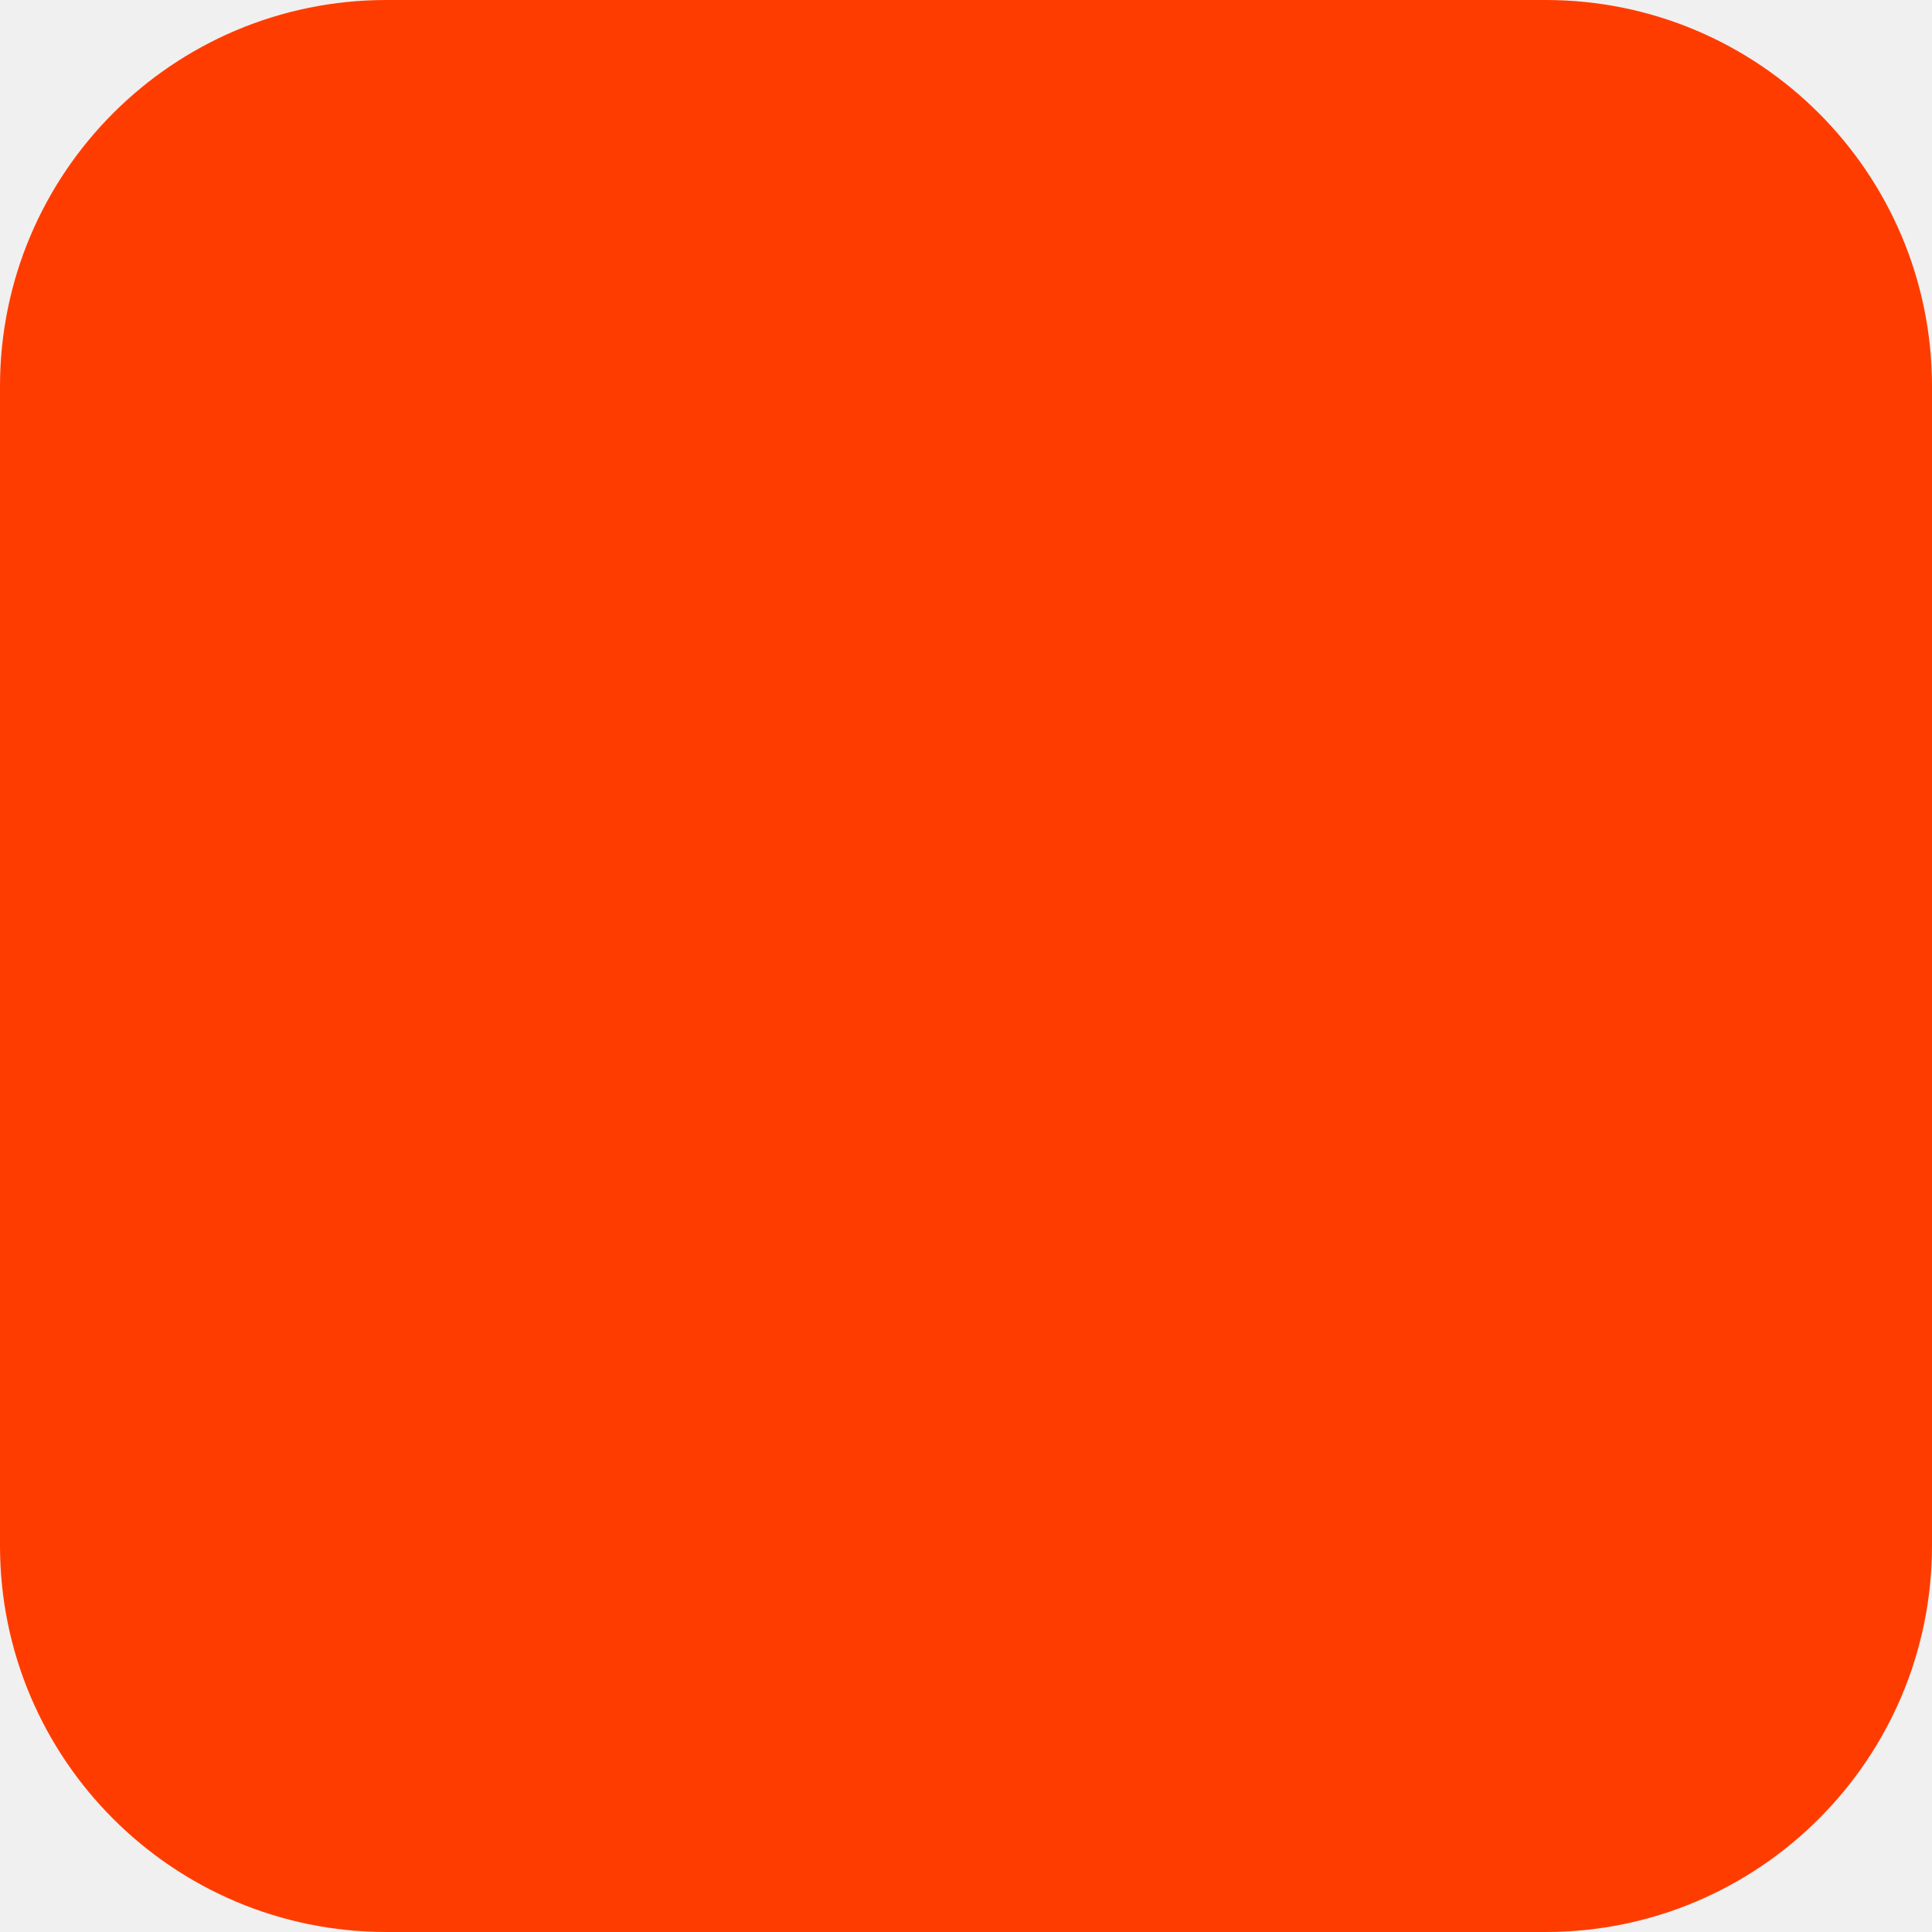
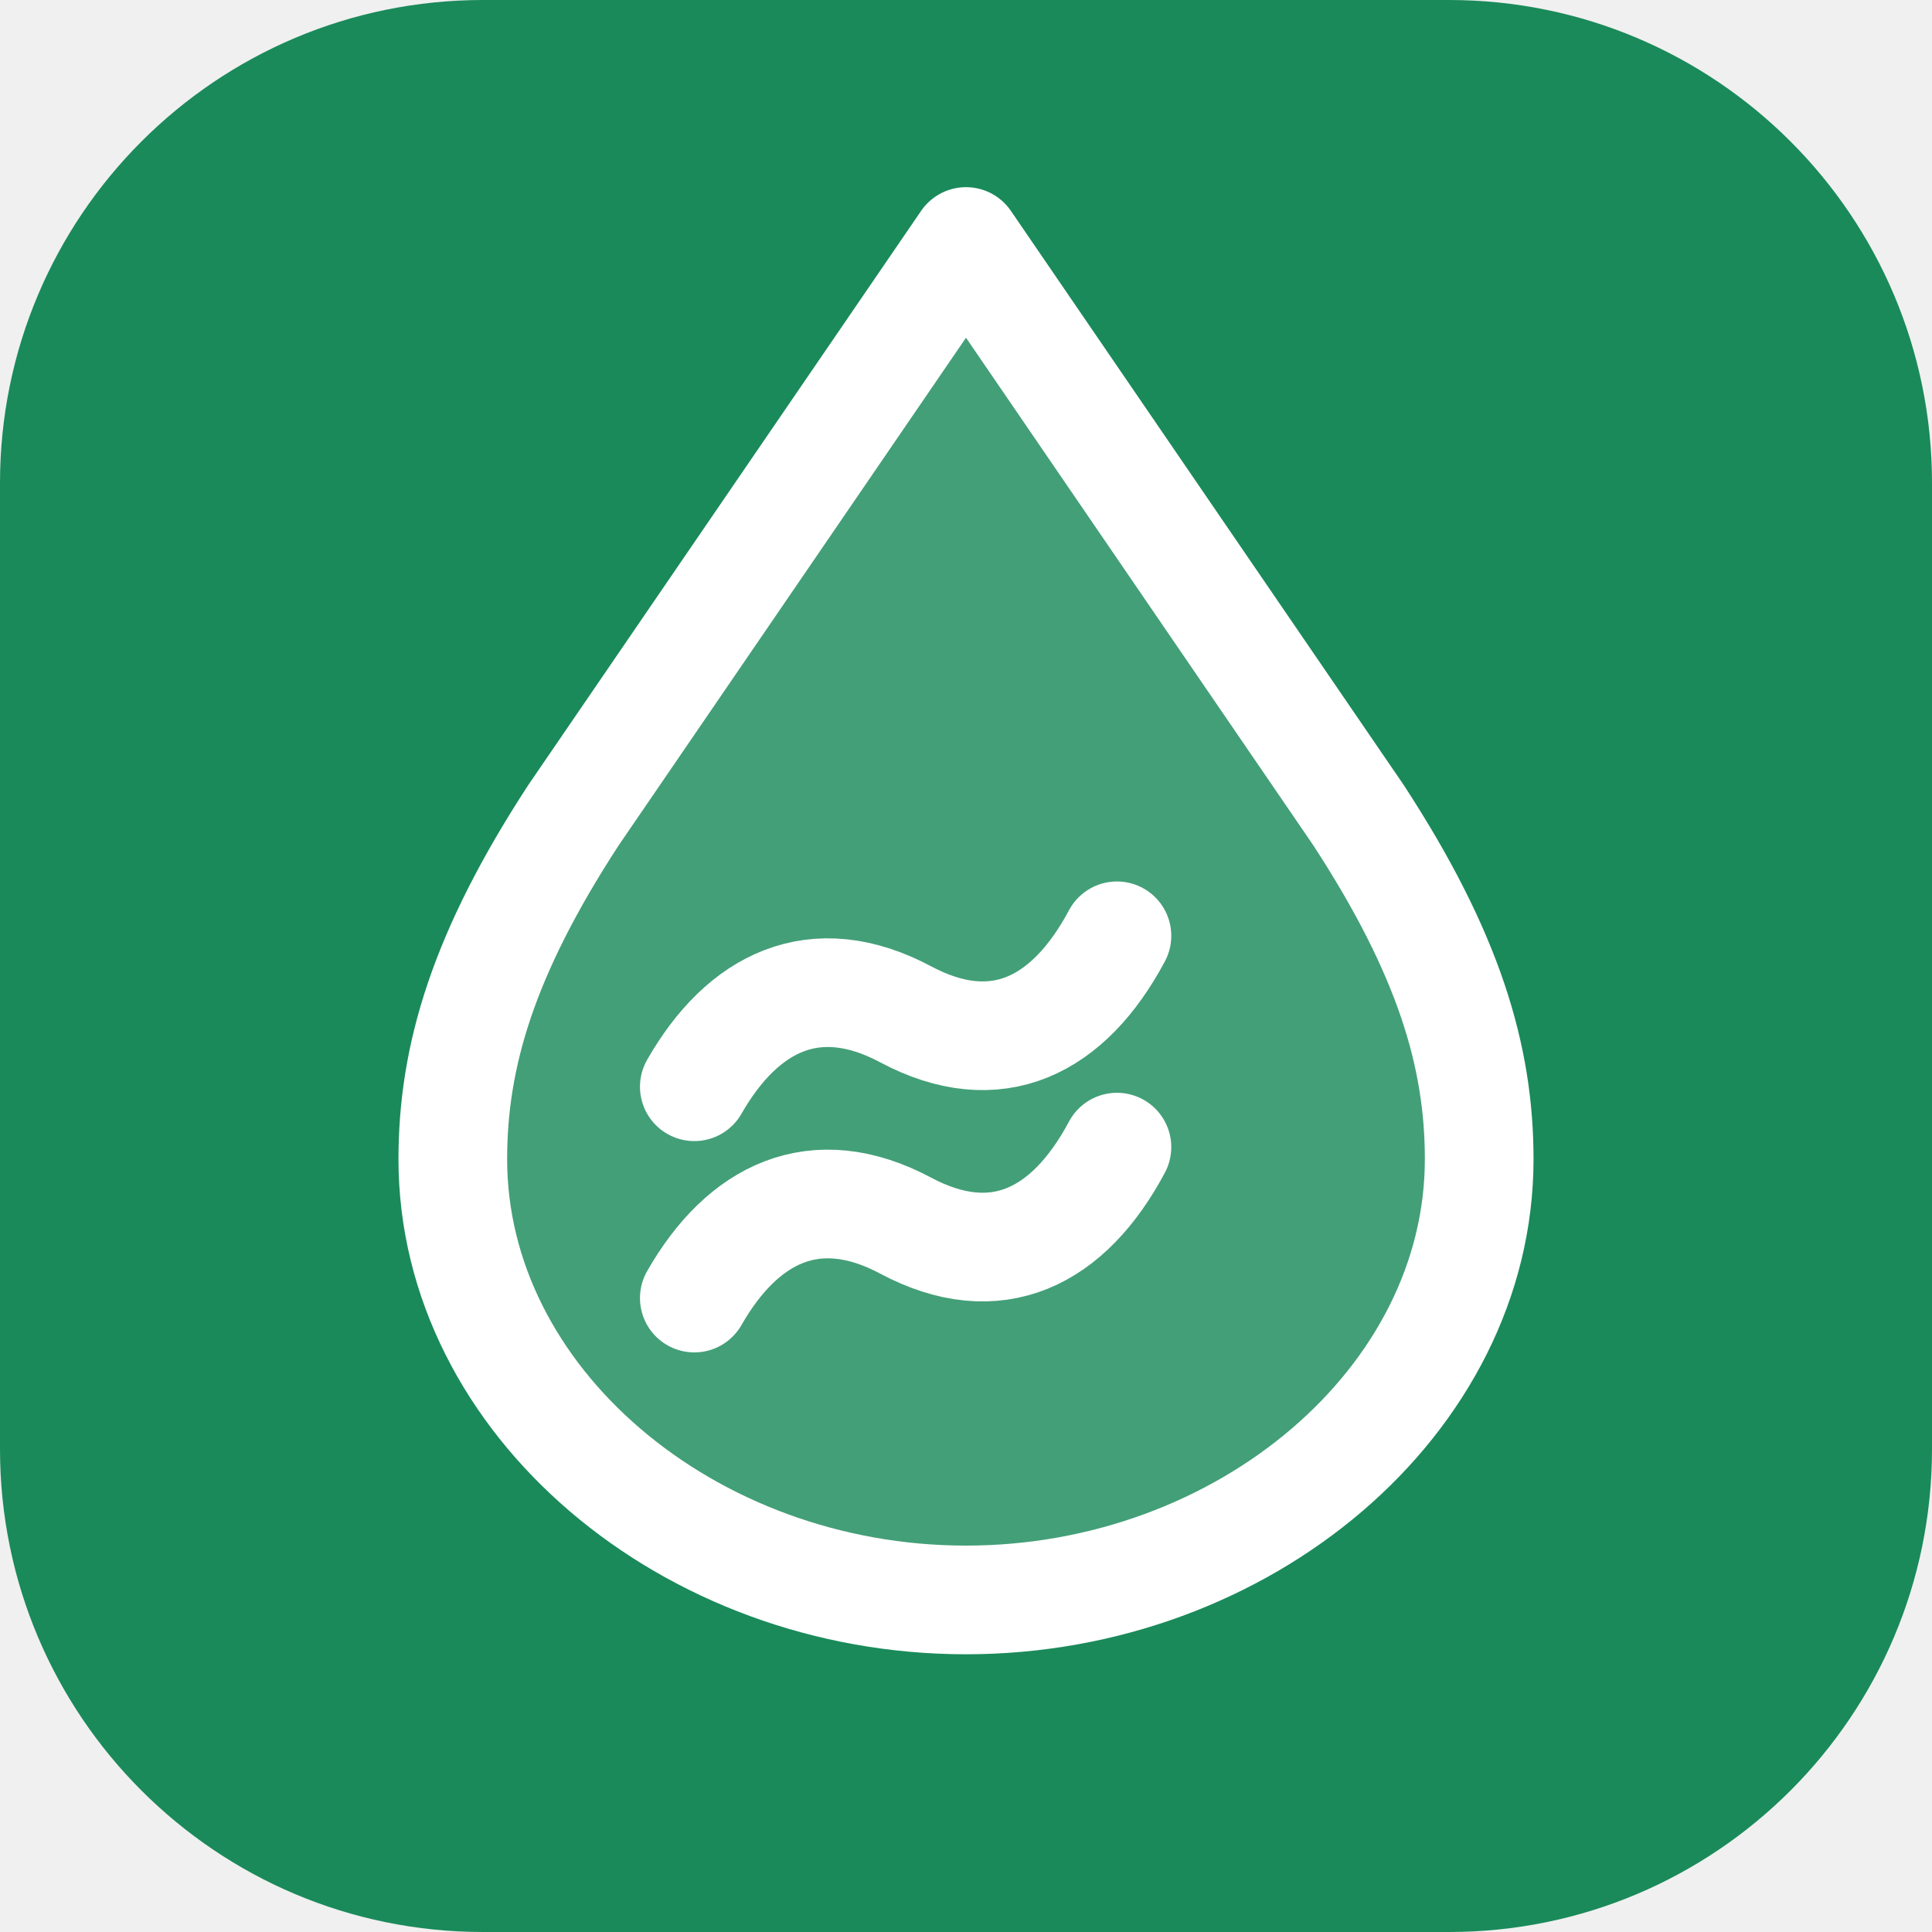
- <svg xmlns="http://www.w3.org/2000/svg" width="180" height="180" viewBox="0 0 180 180" fill="none">
-   <rect width="180" height="180" rx="36" fill="#FF3C00" />
+ <svg xmlns="http://www.w3.org/2000/svg" viewBox="0 0 32 32" fill="none">
+   <rect width="32" height="32" rx="8" fill="#1a8a5a" />
+   <path d="M16 4L9.5 13.5C8 15.8 7.5 17.5 7.5 19.2C7.5 23.2 11.4 26.5 16 26.5C20.6 26.5 24.5 23.2 24.5 19.2C24.5 17.5 24 15.8 22.5 13.5L16 4Z" fill="white" fill-opacity="0.18" stroke="white" stroke-width="1.8" stroke-linejoin="round" />
+   <path d="M11.5 18C12.3 16.6 13.5 16 15 16.8C16.5 17.6 17.7 17 18.5 15.5" stroke="white" stroke-width="1.8" stroke-linecap="round" />
+   <path d="M11.5 21.5C12.3 20.1 13.5 19.5 15 20.3C16.5 21.1 17.7 20.5 18.5 19" stroke="white" stroke-width="1.8" stroke-linecap="round" />
</svg>
